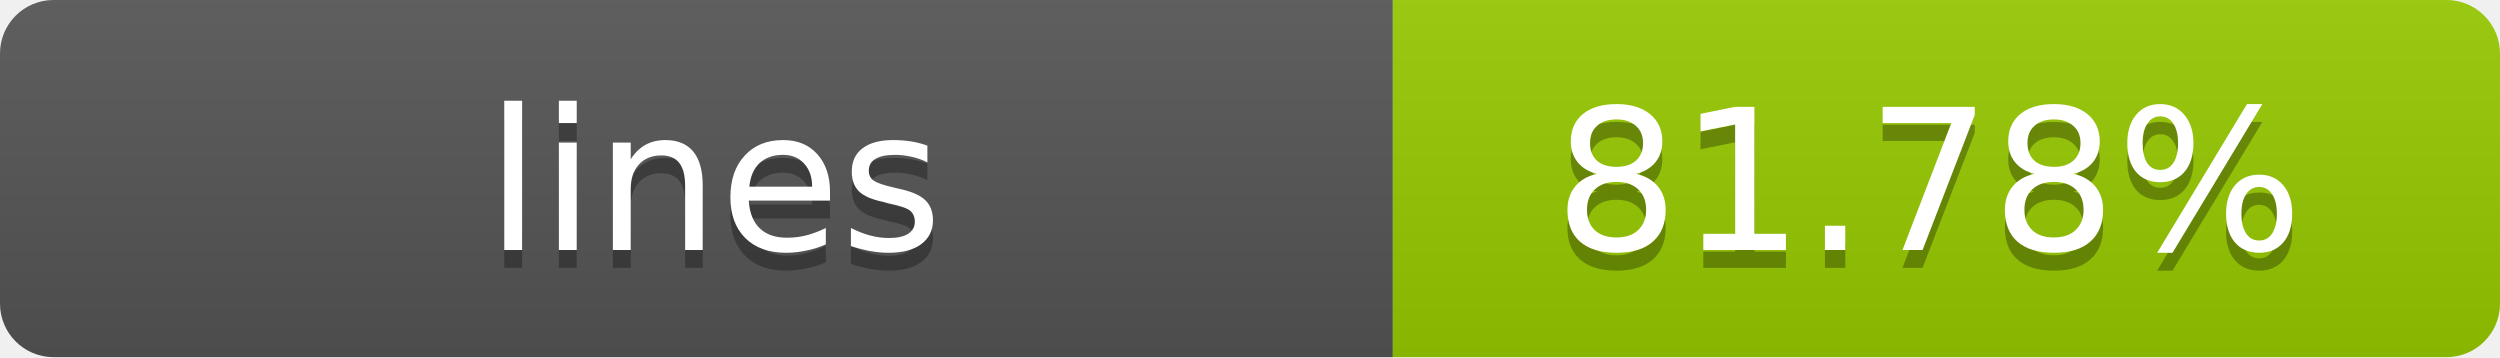
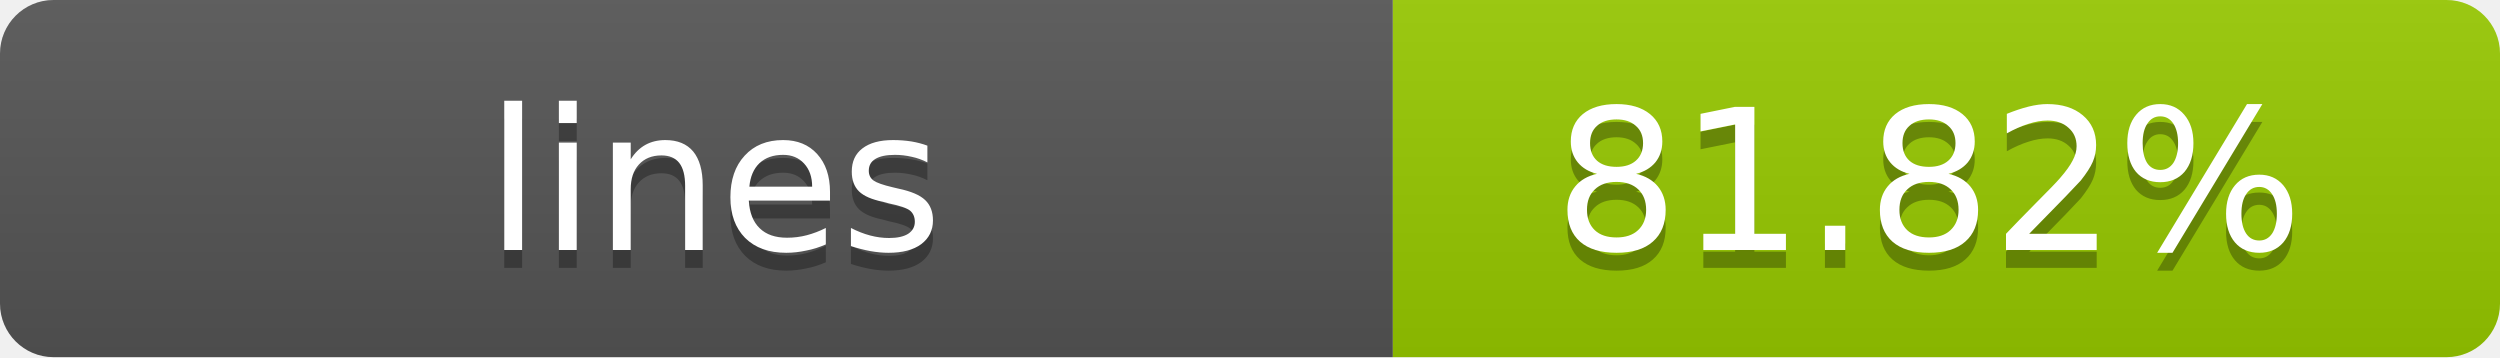
- <svg xmlns="http://www.w3.org/2000/svg" width="140" height="20" role="img" aria-label="lines: 81.78%">
+ <svg xmlns="http://www.w3.org/2000/svg" width="140" height="20" role="img" aria-label="lines: 81.82%">
  <linearGradient id="s" x2="0" y2="100%">
    <stop offset="0" stop-color="#bbb" stop-opacity=".1" />
    <stop offset="1" stop-opacity=".1" />
  </linearGradient>
  <clipPath id="r">
    <rect width="140" height="20" rx="3" fill="#fff" />
  </clipPath>
  <g clip-path="url(#r)">
    <rect width="78" height="20" fill="#555" />
    <rect x="78" width="62" height="20" fill="#97CA00" />
    <rect width="140" height="20" fill="url(#s)" />
  </g>
  <g fill="#fff" text-anchor="middle" font-family="Verdana,Geneva,DejaVu Sans,sans-serif" text-rendering="geometricPrecision" font-size="11">
    <text x="40" y="15" fill="#010101" fill-opacity=".3">lines</text>
    <text x="40" y="14">lines</text>
-     <text x="108" y="15" fill="#010101" fill-opacity=".3">81.78%</text>
-     <text x="108" y="14">81.78%</text>
+     <text x="108" y="15" fill="#010101" fill-opacity=".3">81.82%</text>
+     <text x="108" y="14">81.82%</text>
  </g>
</svg>
